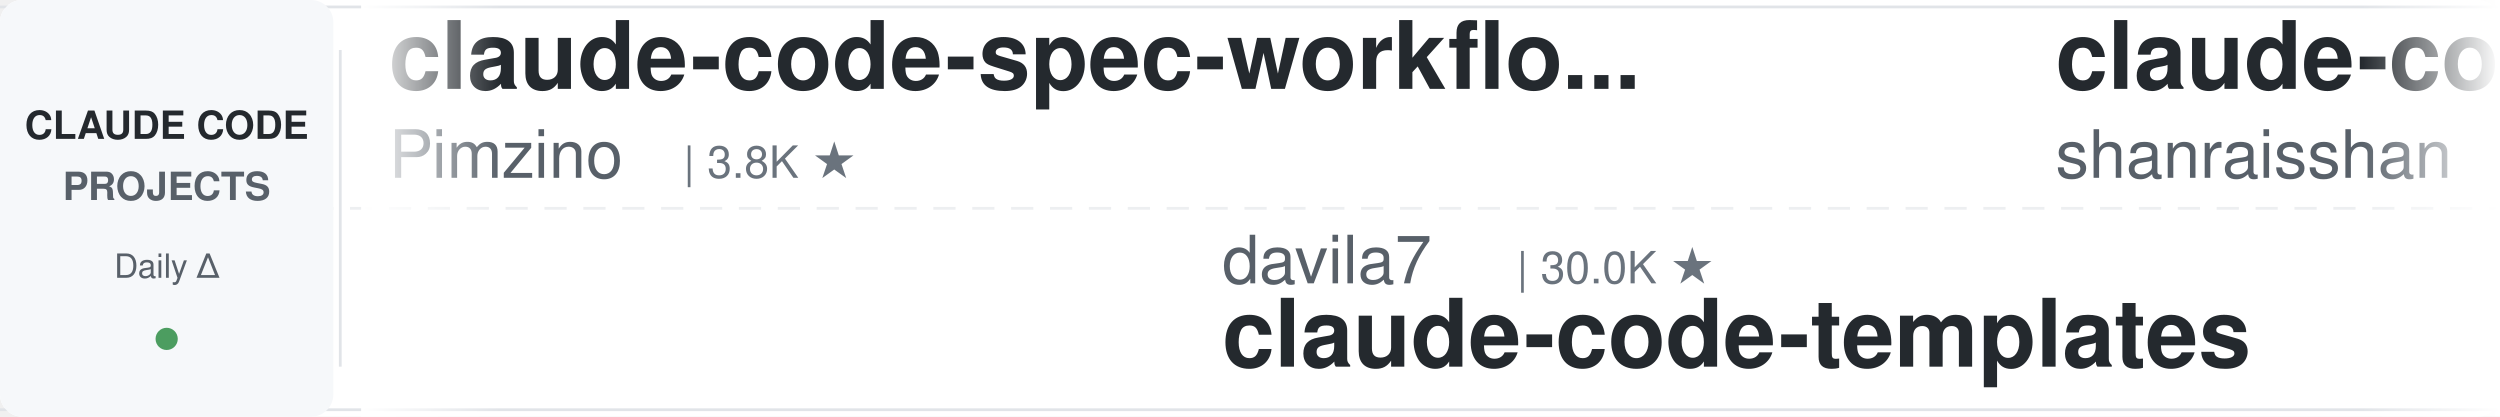
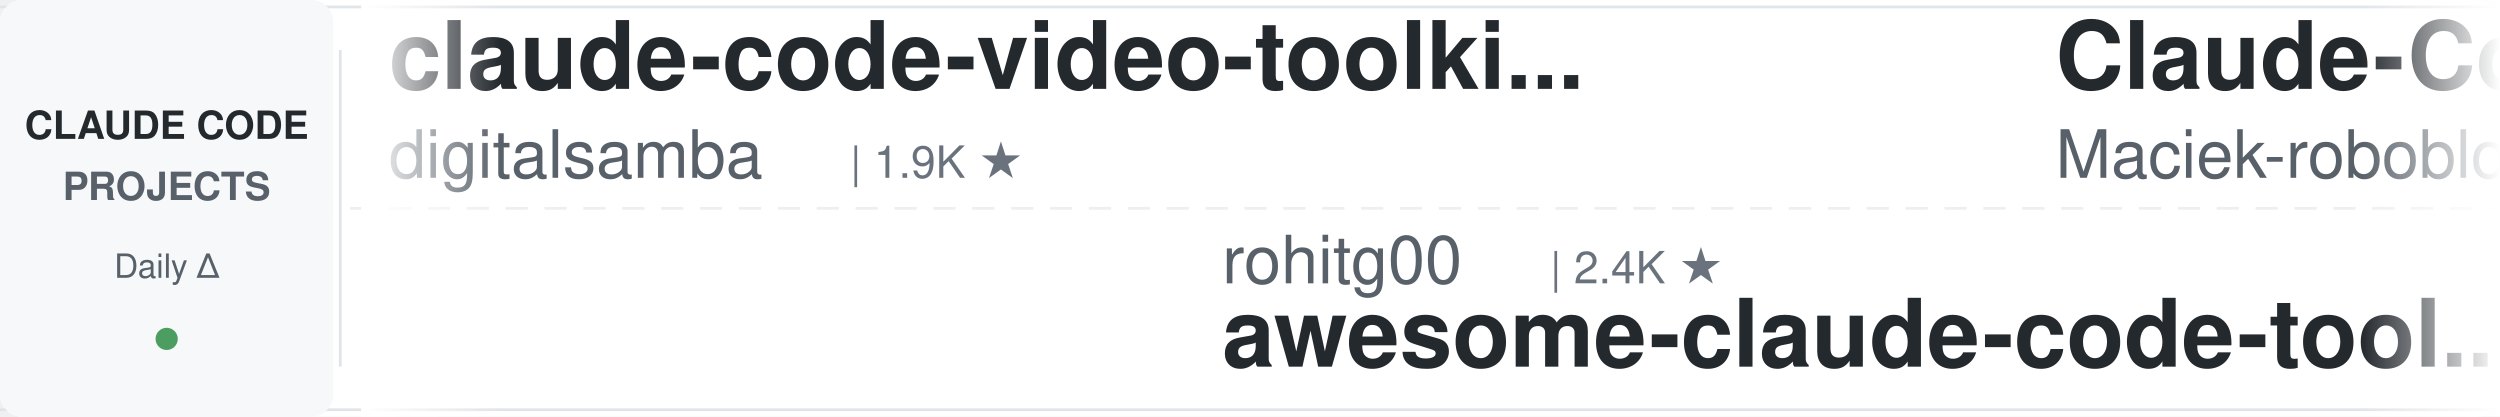
<svg xmlns="http://www.w3.org/2000/svg" width="900" height="150">
  <defs>
    <linearGradient id="leftFade" x1="0%" y1="0%" x2="100%" y2="0%">
      <stop offset="0%" style="stop-color:#ffffff;stop-opacity:1" />
      <stop offset="100%" style="stop-color:#ffffff;stop-opacity:0" />
    </linearGradient>
    <linearGradient id="rightFade" x1="0%" y1="0%" x2="100%" y2="0%">
      <stop offset="0%" style="stop-color:#ffffff;stop-opacity:0" />
      <stop offset="100%" style="stop-color:#ffffff;stop-opacity:1" />
    </linearGradient>
  </defs>
  <rect width="900" height="150" fill="#ffffff" rx="8" />
  <rect x="0" y="2" width="900" height="1" fill="#e1e4e8" />
  <rect x="0" y="147" width="900" height="1" fill="#e1e4e8" />
  <line x1="0" y1="75" x2="900" y2="75" stroke="#e1e4e8" stroke-width="1" stroke-dasharray="8 6" opacity="0.6" />
  <rect x="0" y="0" width="120" height="150" fill="#f6f8fa" rx="8" />
  <text x="60" y="50" font-family="-apple-system, BlinkMacSystemFont, 'Segoe UI', Helvetica, Arial, sans-serif" font-size="14" font-weight="600" fill="#24292e" text-anchor="middle">CLAUDE CODE</text>
  <text x="60" y="72" font-family="-apple-system, BlinkMacSystemFont, 'Segoe UI', Helvetica, Arial, sans-serif" font-size="14" font-weight="600" fill="#586069" text-anchor="middle">PROJECTS</text>
  <text x="60" y="100" font-family="-apple-system, BlinkMacSystemFont, 'Segoe UI', Helvetica, Arial, sans-serif" font-size="12" font-weight="500" fill="#586069" text-anchor="middle">Daily Δ</text>
  <circle cx="60" cy="122" r="4" fill="#22863a" opacity="0.8" />
  <rect x="122" y="18" width="1" height="114" fill="#e1e4e8" />
  <clipPath id="tickerClip">
    <rect x="130" y="0" width="770" height="150" />
  </clipPath>
  <g clip-path="url(#tickerClip)">
    <g id="tickerItems">
      <animateTransform attributeName="transform" attributeType="XML" type="translate" from="0 0" to="-3000 0" dur="54s" repeatCount="indefinite" />
      <g transform="translate(0, 0)">
-         <text x="140" y="32" font-family="-apple-system, BlinkMacSystemFont, 'Segoe UI', Helvetica, Arial, sans-serif" font-size="34" font-weight="600" fill="#24292e">claude-code-spec-workflo...</text>
-         <text x="140" y="64" font-family="-apple-system, BlinkMacSystemFont, 'Segoe UI', Helvetica, Arial, sans-serif" font-size="24" font-weight="400" fill="#586069">Pimzino</text>
-         <text x="246" y="64" font-family="-apple-system, BlinkMacSystemFont, 'Segoe UI', Helvetica, Arial, sans-serif" font-size="16" font-weight="500" fill="#6a737d">| 3.8K ★</text>
+         <text x="140" y="32" font-family="-apple-system, BlinkMacSystemFont, 'Segoe UI', Helvetica, Arial, sans-serif" font-size="34" font-weight="600" fill="#24292e">claude-code-video-toolki...</text>
+         <text x="140" y="64" font-family="-apple-system, BlinkMacSystemFont, 'Segoe UI', Helvetica, Arial, sans-serif" font-size="24" font-weight="400" fill="#586069">digitalsamba</text>
+         <text x="306" y="64" font-family="-apple-system, BlinkMacSystemFont, 'Segoe UI', Helvetica, Arial, sans-serif" font-size="16" font-weight="500" fill="#6a737d">| 1.9K ★</text>
      </g>
      <g transform="translate(300, 0)">
-         <text x="140" y="102" font-family="-apple-system, BlinkMacSystemFont, 'Segoe UI', Helvetica, Arial, sans-serif" font-size="24" font-weight="400" fill="#586069">davila7</text>
-         <text x="246" y="102" font-family="-apple-system, BlinkMacSystemFont, 'Segoe UI', Helvetica, Arial, sans-serif" font-size="16" font-weight="500" fill="#6a737d">| 30.0K ★</text>
-         <text x="140" y="132" font-family="-apple-system, BlinkMacSystemFont, 'Segoe UI', Helvetica, Arial, sans-serif" font-size="34" font-weight="600" fill="#24292e">claude-code-templates</text>
+         <text x="140" y="102" font-family="-apple-system, BlinkMacSystemFont, 'Segoe UI', Helvetica, Arial, sans-serif" font-size="24" font-weight="400" fill="#586069">rohitg00</text>
+         <text x="258" y="102" font-family="-apple-system, BlinkMacSystemFont, 'Segoe UI', Helvetica, Arial, sans-serif" font-size="16" font-weight="500" fill="#6a737d">| 2.4K ★</text>
+         <text x="140" y="132" font-family="-apple-system, BlinkMacSystemFont, 'Segoe UI', Helvetica, Arial, sans-serif" font-size="34" font-weight="600" fill="#24292e">awesome-claude-code-tool...</text>
      </g>
      <g transform="translate(600, 0)">
-         <text x="140" y="32" font-family="-apple-system, BlinkMacSystemFont, 'Segoe UI', Helvetica, Arial, sans-serif" font-size="34" font-weight="600" fill="#24292e">claude-code-best-practic...</text>
-         <text x="140" y="64" font-family="-apple-system, BlinkMacSystemFont, 'Segoe UI', Helvetica, Arial, sans-serif" font-size="24" font-weight="400" fill="#586069">shanraisshan</text>
-         <text x="306" y="64" font-family="-apple-system, BlinkMacSystemFont, 'Segoe UI', Helvetica, Arial, sans-serif" font-size="16" font-weight="500" fill="#6a737d">| 63.8K ★</text>
+         <text x="140" y="32" font-family="-apple-system, BlinkMacSystemFont, 'Segoe UI', Helvetica, Arial, sans-serif" font-size="34" font-weight="600" fill="#24292e">Claude-Code-Usage-Monito...</text>
+         <text x="140" y="64" font-family="-apple-system, BlinkMacSystemFont, 'Segoe UI', Helvetica, Arial, sans-serif" font-size="24" font-weight="400" fill="#586069">Maciek-roboblog</text>
+         <text x="342" y="64" font-family="-apple-system, BlinkMacSystemFont, 'Segoe UI', Helvetica, Arial, sans-serif" font-size="16" font-weight="500" fill="#6a737d">| 8.6K ★</text>
      </g>
      <g transform="translate(900, 0)">
-         <text x="140" y="102" font-family="-apple-system, BlinkMacSystemFont, 'Segoe UI', Helvetica, Arial, sans-serif" font-size="24" font-weight="400" fill="#586069">ykdojo</text>
-         <text x="234" y="102" font-family="-apple-system, BlinkMacSystemFont, 'Segoe UI', Helvetica, Arial, sans-serif" font-size="16" font-weight="500" fill="#6a737d">| 9.5K ★</text>
-         <text x="140" y="132" font-family="-apple-system, BlinkMacSystemFont, 'Segoe UI', Helvetica, Arial, sans-serif" font-size="34" font-weight="600" fill="#24292e">claude-code-tips</text>
+         <text x="140" y="102" font-family="-apple-system, BlinkMacSystemFont, 'Segoe UI', Helvetica, Arial, sans-serif" font-size="24" font-weight="400" fill="#586069">VILA-Lab</text>
+         <text x="258" y="102" font-family="-apple-system, BlinkMacSystemFont, 'Segoe UI', Helvetica, Arial, sans-serif" font-size="16" font-weight="500" fill="#6a737d">| 2.0K ★</text>
+         <text x="140" y="132" font-family="-apple-system, BlinkMacSystemFont, 'Segoe UI', Helvetica, Arial, sans-serif" font-size="34" font-weight="600" fill="#24292e">Dive-into-Claude-Code</text>
      </g>
      <g transform="translate(1200, 0)">
-         <text x="140" y="32" font-family="-apple-system, BlinkMacSystemFont, 'Segoe UI', Helvetica, Arial, sans-serif" font-size="34" font-weight="600" fill="#24292e">claude-code-prompts</text>
-         <text x="140" y="64" font-family="-apple-system, BlinkMacSystemFont, 'Segoe UI', Helvetica, Arial, sans-serif" font-size="24" font-weight="400" fill="#586069">repowise-dev</text>
-         <text x="306" y="64" font-family="-apple-system, BlinkMacSystemFont, 'Segoe UI', Helvetica, Arial, sans-serif" font-size="16" font-weight="500" fill="#6a737d">| 1.2K ★</text>
+         <text x="140" y="32" font-family="-apple-system, BlinkMacSystemFont, 'Segoe UI', Helvetica, Arial, sans-serif" font-size="34" font-weight="600" fill="#24292e">claude-code-workflows</text>
+         <text x="140" y="64" font-family="-apple-system, BlinkMacSystemFont, 'Segoe UI', Helvetica, Arial, sans-serif" font-size="24" font-weight="400" fill="#586069">OneRedOak</text>
+         <text x="270" y="64" font-family="-apple-system, BlinkMacSystemFont, 'Segoe UI', Helvetica, Arial, sans-serif" font-size="16" font-weight="500" fill="#6a737d">| 3.9K ★</text>
      </g>
      <g transform="translate(1500, 0)">
-         <text x="140" y="102" font-family="-apple-system, BlinkMacSystemFont, 'Segoe UI', Helvetica, Arial, sans-serif" font-size="24" font-weight="400" fill="#586069">wanshuiyin</text>
-         <text x="282" y="102" font-family="-apple-system, BlinkMacSystemFont, 'Segoe UI', Helvetica, Arial, sans-serif" font-size="16" font-weight="500" fill="#6a737d">| 14.0K ★</text>
-         <text x="140" y="132" font-family="-apple-system, BlinkMacSystemFont, 'Segoe UI', Helvetica, Arial, sans-serif" font-size="34" font-weight="600" fill="#24292e">Auto-claude-code-researc...</text>
+         <text x="140" y="102" font-family="-apple-system, BlinkMacSystemFont, 'Segoe UI', Helvetica, Arial, sans-serif" font-size="24" font-weight="400" fill="#586069">Pimzino</text>
+         <text x="246" y="102" font-family="-apple-system, BlinkMacSystemFont, 'Segoe UI', Helvetica, Arial, sans-serif" font-size="16" font-weight="500" fill="#6a737d">| 3.8K ★</text>
+         <text x="140" y="132" font-family="-apple-system, BlinkMacSystemFont, 'Segoe UI', Helvetica, Arial, sans-serif" font-size="34" font-weight="600" fill="#24292e">claude-code-spec-workflo...</text>
      </g>
      <g transform="translate(1800, 0)">
-         <text x="140" y="32" font-family="-apple-system, BlinkMacSystemFont, 'Segoe UI', Helvetica, Arial, sans-serif" font-size="34" font-weight="600" fill="#24292e">claude-code-plugins-plus...</text>
-         <text x="140" y="64" font-family="-apple-system, BlinkMacSystemFont, 'Segoe UI', Helvetica, Arial, sans-serif" font-size="24" font-weight="400" fill="#586069">jeremylongshore</text>
-         <text x="342" y="64" font-family="-apple-system, BlinkMacSystemFont, 'Segoe UI', Helvetica, Arial, sans-serif" font-size="16" font-weight="500" fill="#6a737d">| 2.6K ★</text>
+         <text x="140" y="32" font-family="-apple-system, BlinkMacSystemFont, 'Segoe UI', Helvetica, Arial, sans-serif" font-size="34" font-weight="600" fill="#24292e">claude-code-source</text>
+         <text x="140" y="64" font-family="-apple-system, BlinkMacSystemFont, 'Segoe UI', Helvetica, Arial, sans-serif" font-size="24" font-weight="400" fill="#586069">hangsman</text>
+         <text x="258" y="64" font-family="-apple-system, BlinkMacSystemFont, 'Segoe UI', Helvetica, Arial, sans-serif" font-size="16" font-weight="500" fill="#6a737d">| 790 ★</text>
      </g>
      <g transform="translate(2100, 0)">
-         <text x="140" y="102" font-family="-apple-system, BlinkMacSystemFont, 'Segoe UI', Helvetica, Arial, sans-serif" font-size="24" font-weight="400" fill="#586069">Donchitos</text>
-         <text x="270" y="102" font-family="-apple-system, BlinkMacSystemFont, 'Segoe UI', Helvetica, Arial, sans-serif" font-size="16" font-weight="500" fill="#6a737d">| 23.5K ★</text>
-         <text x="140" y="132" font-family="-apple-system, BlinkMacSystemFont, 'Segoe UI', Helvetica, Arial, sans-serif" font-size="34" font-weight="600" fill="#24292e">Claude-Code-Game-Studios</text>
+         <text x="140" y="102" font-family="-apple-system, BlinkMacSystemFont, 'Segoe UI', Helvetica, Arial, sans-serif" font-size="24" font-weight="400" fill="#586069">frankbria</text>
+         <text x="270" y="102" font-family="-apple-system, BlinkMacSystemFont, 'Segoe UI', Helvetica, Arial, sans-serif" font-size="16" font-weight="500" fill="#6a737d">| 9.6K ★</text>
+         <text x="140" y="132" font-family="-apple-system, BlinkMacSystemFont, 'Segoe UI', Helvetica, Arial, sans-serif" font-size="34" font-weight="600" fill="#24292e">ralph-claude-code</text>
      </g>
      <g transform="translate(2400, 0)">
-         <text x="140" y="32" font-family="-apple-system, BlinkMacSystemFont, 'Segoe UI', Helvetica, Arial, sans-serif" font-size="34" font-weight="600" fill="#24292e">claude-code-book</text>
-         <text x="140" y="64" font-family="-apple-system, BlinkMacSystemFont, 'Segoe UI', Helvetica, Arial, sans-serif" font-size="24" font-weight="400" fill="#586069">lintsinghua</text>
-         <text x="294" y="64" font-family="-apple-system, BlinkMacSystemFont, 'Segoe UI', Helvetica, Arial, sans-serif" font-size="16" font-weight="500" fill="#6a737d">| 4.0K ★</text>
+         <text x="140" y="32" font-family="-apple-system, BlinkMacSystemFont, 'Segoe UI', Helvetica, Arial, sans-serif" font-size="34" font-weight="600" fill="#24292e">learn-claude-code</text>
+         <text x="140" y="64" font-family="-apple-system, BlinkMacSystemFont, 'Segoe UI', Helvetica, Arial, sans-serif" font-size="24" font-weight="400" fill="#586069">shareAI-lab</text>
+         <text x="294" y="64" font-family="-apple-system, BlinkMacSystemFont, 'Segoe UI', Helvetica, Arial, sans-serif" font-size="16" font-weight="500" fill="#6a737d">| 72.8K ★</text>
      </g>
      <g transform="translate(2700, 0)">
-         <text x="140" y="102" font-family="-apple-system, BlinkMacSystemFont, 'Segoe UI', Helvetica, Arial, sans-serif" font-size="24" font-weight="400" fill="#586069">edmund-io</text>
-         <text x="270" y="102" font-family="-apple-system, BlinkMacSystemFont, 'Segoe UI', Helvetica, Arial, sans-serif" font-size="16" font-weight="500" fill="#6a737d">| 1.5K ★</text>
-         <text x="140" y="132" font-family="-apple-system, BlinkMacSystemFont, 'Segoe UI', Helvetica, Arial, sans-serif" font-size="34" font-weight="600" fill="#24292e">edmunds-claude-code</text>
+         <text x="140" y="102" font-family="-apple-system, BlinkMacSystemFont, 'Segoe UI', Helvetica, Arial, sans-serif" font-size="24" font-weight="400" fill="#586069">1rgs</text>
+         <text x="210" y="102" font-family="-apple-system, BlinkMacSystemFont, 'Segoe UI', Helvetica, Arial, sans-serif" font-size="16" font-weight="500" fill="#6a737d">| 3.7K ★</text>
+         <text x="140" y="132" font-family="-apple-system, BlinkMacSystemFont, 'Segoe UI', Helvetica, Arial, sans-serif" font-size="34" font-weight="600" fill="#24292e">claude-code-proxy</text>
      </g>
      <g transform="translate(3000, 0)">
-         <text x="140" y="32" font-family="-apple-system, BlinkMacSystemFont, 'Segoe UI', Helvetica, Arial, sans-serif" font-size="34" font-weight="600" fill="#24292e">claude-code-spec-workflo...</text>
-         <text x="140" y="64" font-family="-apple-system, BlinkMacSystemFont, 'Segoe UI', Helvetica, Arial, sans-serif" font-size="24" font-weight="400" fill="#586069">Pimzino</text>
-         <text x="246" y="64" font-family="-apple-system, BlinkMacSystemFont, 'Segoe UI', Helvetica, Arial, sans-serif" font-size="16" font-weight="500" fill="#6a737d">| 3.8K ★</text>
+         <text x="140" y="32" font-family="-apple-system, BlinkMacSystemFont, 'Segoe UI', Helvetica, Arial, sans-serif" font-size="34" font-weight="600" fill="#24292e">claude-code-video-toolki...</text>
+         <text x="140" y="64" font-family="-apple-system, BlinkMacSystemFont, 'Segoe UI', Helvetica, Arial, sans-serif" font-size="24" font-weight="400" fill="#586069">digitalsamba</text>
+         <text x="306" y="64" font-family="-apple-system, BlinkMacSystemFont, 'Segoe UI', Helvetica, Arial, sans-serif" font-size="16" font-weight="500" fill="#6a737d">| 1.9K ★</text>
      </g>
      <g transform="translate(3300, 0)">
-         <text x="140" y="102" font-family="-apple-system, BlinkMacSystemFont, 'Segoe UI', Helvetica, Arial, sans-serif" font-size="24" font-weight="400" fill="#586069">davila7</text>
-         <text x="246" y="102" font-family="-apple-system, BlinkMacSystemFont, 'Segoe UI', Helvetica, Arial, sans-serif" font-size="16" font-weight="500" fill="#6a737d">| 30.0K ★</text>
-         <text x="140" y="132" font-family="-apple-system, BlinkMacSystemFont, 'Segoe UI', Helvetica, Arial, sans-serif" font-size="34" font-weight="600" fill="#24292e">claude-code-templates</text>
+         <text x="140" y="102" font-family="-apple-system, BlinkMacSystemFont, 'Segoe UI', Helvetica, Arial, sans-serif" font-size="24" font-weight="400" fill="#586069">rohitg00</text>
+         <text x="258" y="102" font-family="-apple-system, BlinkMacSystemFont, 'Segoe UI', Helvetica, Arial, sans-serif" font-size="16" font-weight="500" fill="#6a737d">| 2.4K ★</text>
+         <text x="140" y="132" font-family="-apple-system, BlinkMacSystemFont, 'Segoe UI', Helvetica, Arial, sans-serif" font-size="34" font-weight="600" fill="#24292e">awesome-claude-code-tool...</text>
      </g>
      <g transform="translate(3600, 0)">
-         <text x="140" y="32" font-family="-apple-system, BlinkMacSystemFont, 'Segoe UI', Helvetica, Arial, sans-serif" font-size="34" font-weight="600" fill="#24292e">claude-code-best-practic...</text>
-         <text x="140" y="64" font-family="-apple-system, BlinkMacSystemFont, 'Segoe UI', Helvetica, Arial, sans-serif" font-size="24" font-weight="400" fill="#586069">shanraisshan</text>
-         <text x="306" y="64" font-family="-apple-system, BlinkMacSystemFont, 'Segoe UI', Helvetica, Arial, sans-serif" font-size="16" font-weight="500" fill="#6a737d">| 63.8K ★</text>
+         <text x="140" y="32" font-family="-apple-system, BlinkMacSystemFont, 'Segoe UI', Helvetica, Arial, sans-serif" font-size="34" font-weight="600" fill="#24292e">Claude-Code-Usage-Monito...</text>
+         <text x="140" y="64" font-family="-apple-system, BlinkMacSystemFont, 'Segoe UI', Helvetica, Arial, sans-serif" font-size="24" font-weight="400" fill="#586069">Maciek-roboblog</text>
+         <text x="342" y="64" font-family="-apple-system, BlinkMacSystemFont, 'Segoe UI', Helvetica, Arial, sans-serif" font-size="16" font-weight="500" fill="#6a737d">| 8.6K ★</text>
      </g>
      <g transform="translate(3900, 0)">
-         <text x="140" y="102" font-family="-apple-system, BlinkMacSystemFont, 'Segoe UI', Helvetica, Arial, sans-serif" font-size="24" font-weight="400" fill="#586069">ykdojo</text>
-         <text x="234" y="102" font-family="-apple-system, BlinkMacSystemFont, 'Segoe UI', Helvetica, Arial, sans-serif" font-size="16" font-weight="500" fill="#6a737d">| 9.5K ★</text>
-         <text x="140" y="132" font-family="-apple-system, BlinkMacSystemFont, 'Segoe UI', Helvetica, Arial, sans-serif" font-size="34" font-weight="600" fill="#24292e">claude-code-tips</text>
+         <text x="140" y="102" font-family="-apple-system, BlinkMacSystemFont, 'Segoe UI', Helvetica, Arial, sans-serif" font-size="24" font-weight="400" fill="#586069">VILA-Lab</text>
+         <text x="258" y="102" font-family="-apple-system, BlinkMacSystemFont, 'Segoe UI', Helvetica, Arial, sans-serif" font-size="16" font-weight="500" fill="#6a737d">| 2.0K ★</text>
+         <text x="140" y="132" font-family="-apple-system, BlinkMacSystemFont, 'Segoe UI', Helvetica, Arial, sans-serif" font-size="34" font-weight="600" fill="#24292e">Dive-into-Claude-Code</text>
      </g>
    </g>
  </g>
  <rect x="130" y="0" width="50" height="150" fill="url(#leftFade)" />
  <rect x="850" y="0" width="50" height="150" fill="url(#rightFade)" />
</svg>
